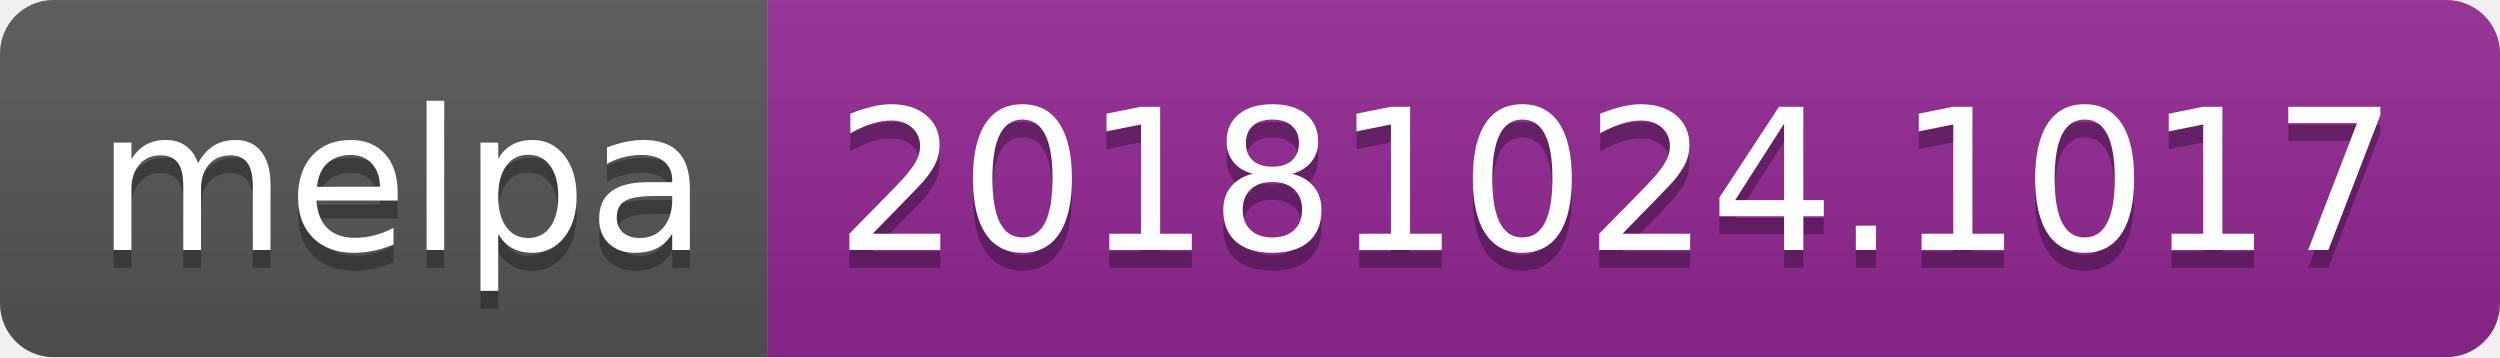
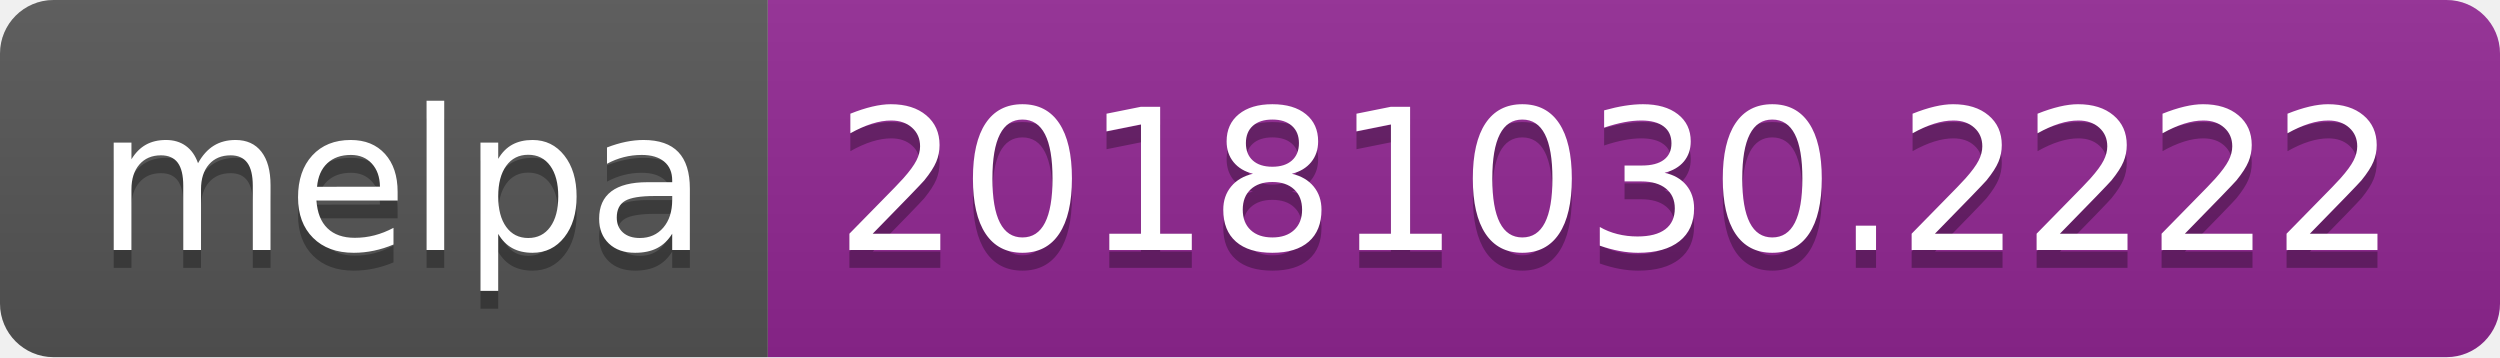
<svg xmlns="http://www.w3.org/2000/svg" width="140" height="20">
  <linearGradient id="b" x2="0" y2="100%">
    <stop offset="0" stop-color="#bbb" stop-opacity=".1" />
    <stop offset="1" stop-opacity=".1" />
  </linearGradient>
  <clipPath id="a">
    <rect width="140" height="20" rx="3" fill="#fff" />
  </clipPath>
  <g clip-path="url(#a)">
    <path fill="#555" d="M0 0h43v20H0z" />
    <path fill="#922793" d="M43 0h97v20H43z" />
    <path fill="url(#b)" d="M0 0h140v20H0z" />
  </g>
  <g fill="#fff" text-anchor="middle" font-family="DejaVu Sans,Verdana,Geneva,sans-serif" font-size="110">
    <text x="225" y="150" fill="#010101" fill-opacity=".3" transform="scale(.1)" textLength="330">melpa</text>
    <text x="225" y="140" transform="scale(.1)" textLength="330">melpa</text>
-     <text x="905" y="150" fill="#010101" fill-opacity=".3" transform="scale(.1)" textLength="870">20181024.1017</text>
-     <text x="905" y="140" transform="scale(.1)" textLength="870">20181024.1017</text>
+     <text x="905" y="150" fill="#010101" fill-opacity=".3" transform="scale(.1)" textLength="870">20181030.2222</text>
+     <text x="905" y="140" transform="scale(.1)" textLength="870">20181030.2222</text>
  </g>
</svg>
